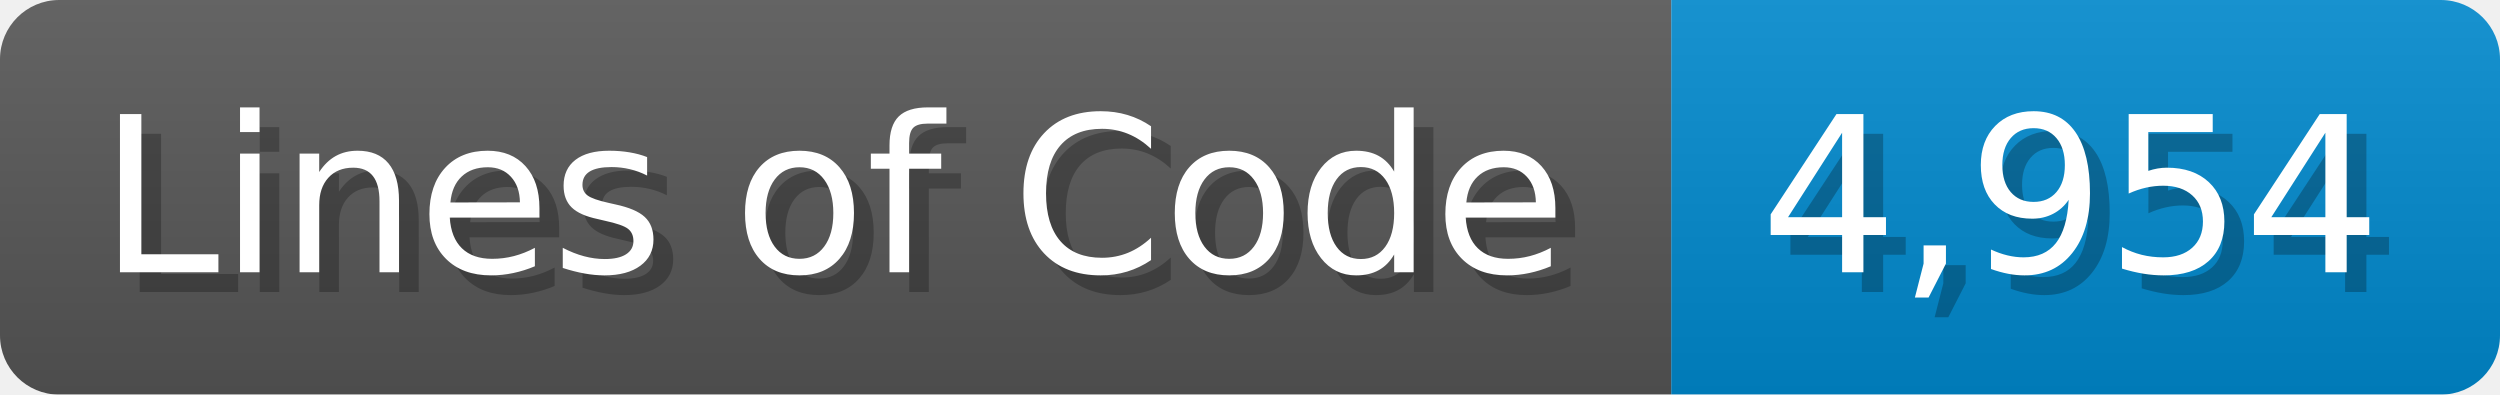
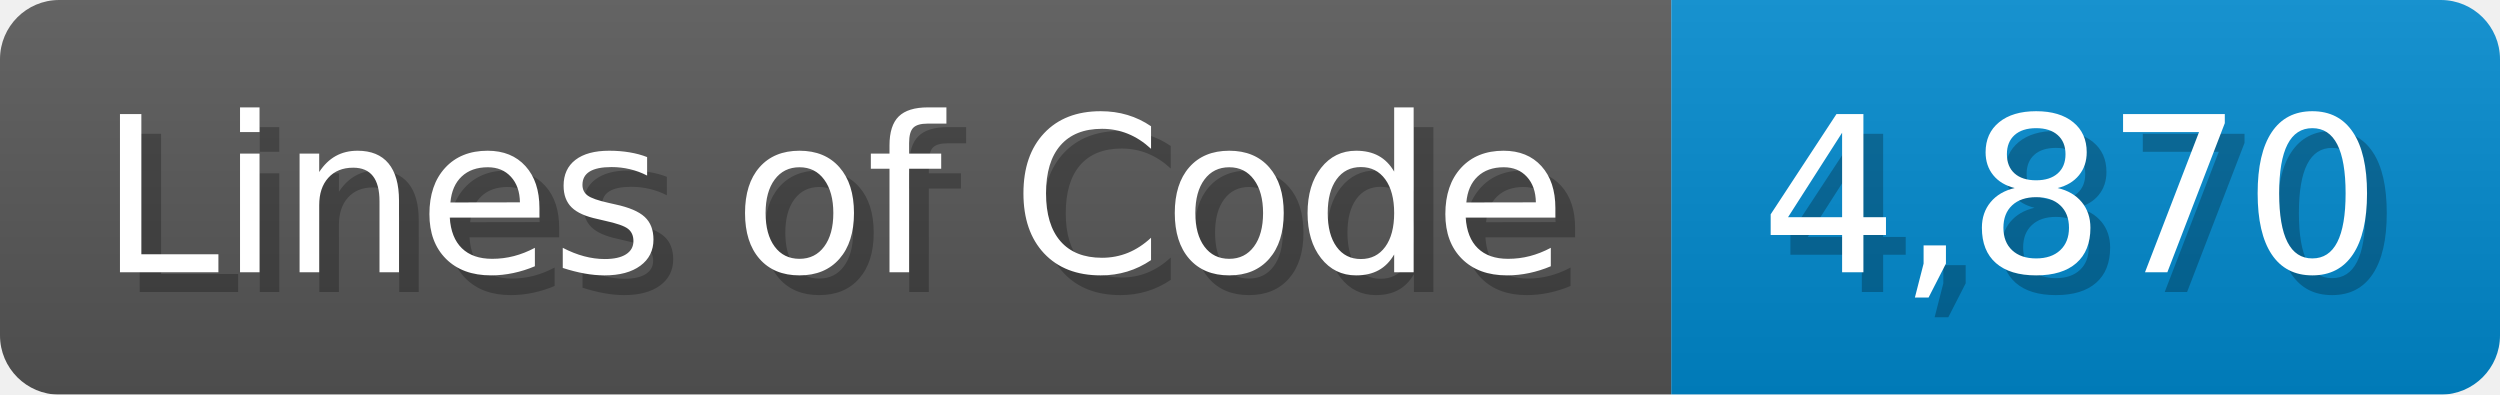
<svg xmlns="http://www.w3.org/2000/svg" width="126.7" height="20" viewBox="0 0 1267 200">
  <linearGradient id="a" x2="0" y2="100%">
    <stop offset="0" stop-opacity=".1" stop-color="#EEE" />
    <stop offset="1" stop-opacity=".1" />
  </linearGradient>
  <mask id="m">
    <rect width="1267" height="200" rx="30" fill="#FFF" />
  </mask>
  <g mask="url(#m)">
    <rect width="847" height="200" fill="#555" />
    <rect width="420" height="200" fill="#08C" x="847" />
    <rect width="1267" height="200" fill="url(#a)" />
  </g>
  <g fill="#fff" text-anchor="start" font-family="Verdana,DejaVu Sans,sans-serif" font-size="110">
    <text x="60" y="148" textLength="747" fill="#000" opacity="0.25">Lines of Code</text>
    <text x="50" y="138" textLength="747">Lines of Code</text>
-     <text x="902" y="148" textLength="320" fill="#000" opacity="0.25">4,954</text>
-     <text x="892" y="138" textLength="320">4,954</text>
+     <text x="902" y="148" textLength="320" fill="#000" opacity="0.25">4,870</text>
+     <text x="892" y="138" textLength="320">4,870</text>
  </g>
</svg>
